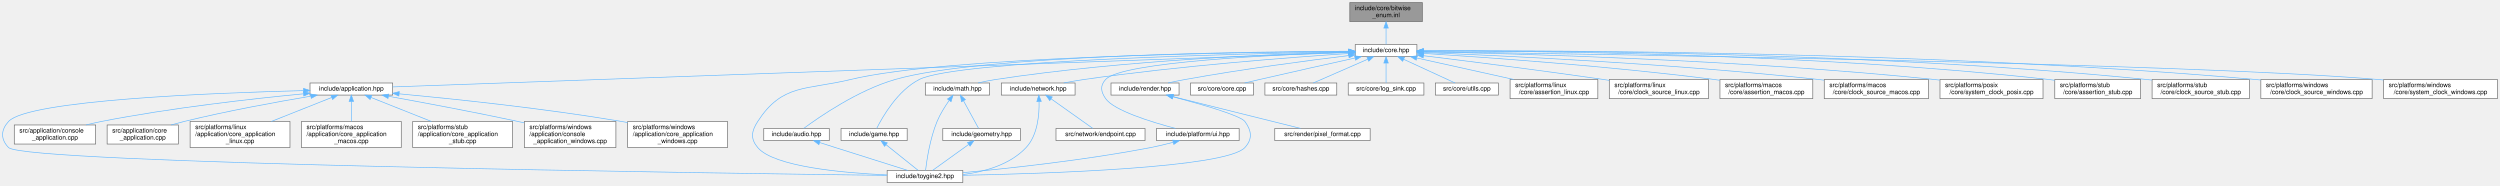
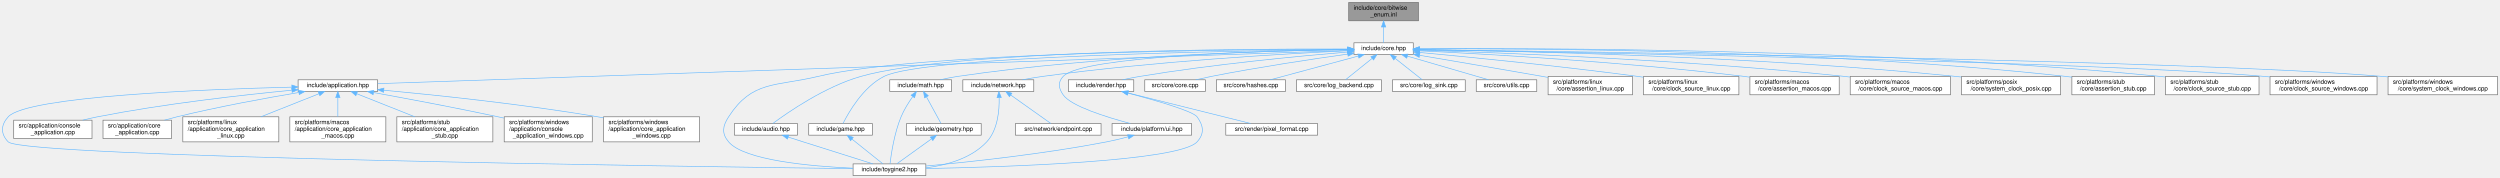
- <svg xmlns="http://www.w3.org/2000/svg" xmlns:xlink="http://www.w3.org/1999/xlink" width="3931pt" height="291pt" viewBox="0.00 0.00 3930.89 291.00">
+ <svg xmlns="http://www.w3.org/2000/svg" xmlns:xlink="http://www.w3.org/1999/xlink" width="4088pt" height="291pt" viewBox="0.00 0.00 4087.89 291.00">
  <g id="page0,1_graph0" class="graph" transform="scale(1 1) rotate(0) translate(4 287)">
    <g id="Node000001" class="node">
      <g id="a_Node000001">
        <a xlink:title="Inline implementations for toy::EnableBitwiseOperators and scoped-enum bitwise operators.">
-           <polygon fill="#999999" stroke="#666666" points="2232.39,-283 2118.39,-283 2118.39,-253 2232.39,-253 2232.39,-283" />
-           <text text-anchor="start" x="2126.39" y="-271" font-family="Helvetica,sans-Serif" font-size="10.00">include/core/bitwise</text>
-           <text text-anchor="middle" x="2175.39" y="-260" font-family="Helvetica,sans-Serif" font-size="10.00">_enum.inl</text>
+           <polygon fill="#999999" stroke="#666666" points="2315.39,-283 2201.39,-283 2201.39,-253 2315.39,-253 2315.39,-283" />
+           <text text-anchor="start" x="2209.39" y="-271" font-family="Helvetica,sans-Serif" font-size="10.00">include/core/bitwise</text>
+           <text text-anchor="middle" x="2258.39" y="-260" font-family="Helvetica,sans-Serif" font-size="10.00">_enum.inl</text>
        </a>
      </g>
    </g>
    <g id="Node000002" class="node">
      <g id="a_Node000002">
        <a xlink:href="../../da/d47/core_8hpp.html" target="_top" xlink:title="Umbrella header for the engine core module.">
-           <polygon fill="white" stroke="#666666" points="2223.89,-217 2126.89,-217 2126.89,-198 2223.89,-198 2223.89,-217" />
-           <text text-anchor="middle" x="2175.39" y="-205" font-family="Helvetica,sans-Serif" font-size="10.00">include/core.hpp</text>
+           <polygon fill="white" stroke="#666666" points="2306.89,-217 2209.89,-217 2209.89,-198 2306.89,-198 2306.89,-217" />
+           <text text-anchor="middle" x="2258.39" y="-205" font-family="Helvetica,sans-Serif" font-size="10.00">include/core.hpp</text>
        </a>
      </g>
    </g>
    <g id="edge1_Node000001_Node000002" class="edge">
      <g id="a_edge1_Node000001_Node000002">
        <a xlink:title=" ">
-           <path fill="none" stroke="#63b8ff" d="M2175.39,-242.75C2175.39,-233.72 2175.39,-224.03 2175.39,-217.27" />
-           <polygon fill="#63b8ff" stroke="#63b8ff" points="2171.89,-242.84 2175.39,-252.84 2178.89,-242.84 2171.89,-242.84" />
+           <path fill="none" stroke="#63b8ff" d="M2258.39,-242.75C2258.39,-233.72 2258.39,-224.03 2258.39,-217.27" />
+           <polygon fill="#63b8ff" stroke="#63b8ff" points="2254.89,-242.84 2258.39,-252.84 2261.89,-242.84 2254.89,-242.84" />
        </a>
      </g>
    </g>
    <g id="Node000003" class="node">
      <g id="a_Node000003">
        <a xlink:href="../../d4/d01/application_8hpp.html" target="_top" xlink:title="Umbrella header for the application module.">
          <polygon fill="white" stroke="#666666" points="613.39,-156.5 483.39,-156.5 483.39,-137.5 613.39,-137.5 613.39,-156.5" />
          <text text-anchor="middle" x="548.39" y="-144.5" font-family="Helvetica,sans-Serif" font-size="10.00">include/application.hpp</text>
        </a>
      </g>
    </g>
    <g id="edge2_Node000002_Node000003" class="edge">
      <g id="a_edge2_Node000002_Node000003">
        <a xlink:title=" ">
-           <path fill="none" stroke="#63b8ff" d="M2116.65,-204.39C1864.81,-195.33 877.19,-159.82 613.44,-150.34" />
-           <polygon fill="#63b8ff" stroke="#63b8ff" points="2116.57,-207.89 2126.69,-204.75 2116.83,-200.89 2116.57,-207.89" />
+           <path fill="none" stroke="#63b8ff" d="M2199.48,-204.48C1938.51,-195.56 887.49,-159.6 613.81,-150.24" />
+           <polygon fill="#63b8ff" stroke="#63b8ff" points="2199.4,-207.98 2209.51,-204.83 2199.63,-200.99 2199.4,-207.98" />
        </a>
      </g>
    </g>
    <g id="Node000004" class="node">
      <g id="a_Node000004">
        <a xlink:href="../../d8/d8c/toygine2_8hpp.html" target="_top" xlink:title="Main umbrella header for the engine.">
          <polygon fill="white" stroke="#666666" points="1509.89,-19 1390.89,-19 1390.89,0 1509.89,0 1509.89,-19" />
          <text text-anchor="middle" x="1450.39" y="-7" font-family="Helvetica,sans-Serif" font-size="10.00">include/toygine2.hpp</text>
        </a>
      </g>
    </g>
    <g id="edge27_Node000002_Node000004" class="edge">
      <g id="a_edge27_Node000002_Node000004">
        <a xlink:title=" ">
-           <path fill="none" stroke="#63b8ff" d="M2116.36,-206.21C1950.42,-204.96 1482.22,-198.21 1333.39,-162 1264.19,-145.16 1226,-155.83 1187.39,-96 1177.5,-80.69 1175.62,-68.92 1187.39,-55 1212.9,-24.8 1321.38,-15.09 1390.8,-11.97" />
-           <polygon fill="#63b8ff" stroke="#63b8ff" points="2116.82,-209.72 2126.85,-206.29 2116.87,-202.72 2116.82,-209.72" />
+           <path fill="none" stroke="#63b8ff" d="M2199.63,-206.54C2023.01,-206.22 1498.8,-201.84 1333.39,-162 1264.15,-145.33 1226,-155.83 1187.39,-96 1177.5,-80.69 1175.62,-68.92 1187.39,-55 1212.9,-24.8 1321.38,-15.09 1390.8,-11.97" />
+           <polygon fill="#63b8ff" stroke="#63b8ff" points="2199.77,-210.04 2209.77,-206.56 2199.78,-203.04 2199.77,-210.04" />
        </a>
      </g>
    </g>
    <g id="Node000012" class="node">
      <g id="a_Node000012">
        <a xlink:href="../../d1/d71/audio_8hpp.html" target="_top" xlink:title="Umbrella header for the audio module.">
          <polygon fill="white" stroke="#666666" points="1299.89,-85 1196.89,-85 1196.89,-66 1299.89,-66 1299.89,-85" />
          <text text-anchor="middle" x="1248.39" y="-73" font-family="Helvetica,sans-Serif" font-size="10.00">include/audio.hpp</text>
        </a>
      </g>
    </g>
    <g id="edge11_Node000002_Node000012" class="edge">
      <g id="a_edge11_Node000002_Node000012">
        <a xlink:title=" ">
-           <path fill="none" stroke="#63b8ff" d="M2116.3,-206.47C1959.72,-205.84 1536.97,-200.53 1403.39,-162 1344.92,-145.14 1284.17,-103.21 1259.65,-85.08" />
-           <polygon fill="#63b8ff" stroke="#63b8ff" points="2116.65,-209.97 2126.67,-206.5 2116.68,-202.97 2116.65,-209.97" />
+           <path fill="none" stroke="#63b8ff" d="M2199.68,-206.86C2032,-207.34 1553.36,-204.81 1403.39,-162 1344.87,-145.3 1284.15,-103.29 1259.64,-85.11" />
+           <polygon fill="#63b8ff" stroke="#63b8ff" points="2199.81,-210.36 2209.8,-206.82 2199.79,-203.36 2199.81,-210.36" />
        </a>
      </g>
    </g>
    <g id="Node000013" class="node">
      <g id="a_Node000013">
        <a xlink:href="../../d8/d39/game_8hpp.html" target="_top" xlink:title="Umbrella header for the game module.">
          <polygon fill="white" stroke="#666666" points="1422.39,-85 1318.39,-85 1318.39,-66 1422.39,-66 1422.39,-85" />
          <text text-anchor="middle" x="1370.39" y="-73" font-family="Helvetica,sans-Serif" font-size="10.00">include/game.hpp</text>
        </a>
      </g>
    </g>
    <g id="edge13_Node000002_Node000013" class="edge">
      <g id="a_edge13_Node000002_Node000013">
        <a xlink:title=" ">
-           <path fill="none" stroke="#63b8ff" d="M2116.35,-205.6C1952.61,-202.74 1500.89,-192.17 1441.39,-162 1407.31,-144.73 1383.47,-103.03 1374.42,-85.02" />
-           <polygon fill="#63b8ff" stroke="#63b8ff" points="2116.65,-209.11 2126.71,-205.78 2116.77,-202.11 2116.65,-209.11" />
+           <path fill="none" stroke="#63b8ff" d="M2199.69,-206C2023.73,-204.13 1508.57,-195.8 1441.39,-162 1407.26,-144.83 1383.45,-103.07 1374.41,-85.03" />
+           <polygon fill="#63b8ff" stroke="#63b8ff" points="2199.76,-209.5 2209.8,-206.11 2199.84,-202.5 2199.76,-209.5" />
        </a>
      </g>
    </g>
    <g id="Node000014" class="node">
      <g id="a_Node000014">
        <a xlink:href="../../d4/d78/math_8hpp.html" target="_top" xlink:title="Umbrella header for the math module.">
          <polygon fill="white" stroke="#666666" points="1551.89,-156.5 1450.89,-156.5 1450.89,-137.5 1551.89,-137.5 1551.89,-156.5" />
          <text text-anchor="middle" x="1501.39" y="-144.5" font-family="Helvetica,sans-Serif" font-size="10.00">include/math.hpp</text>
        </a>
      </g>
    </g>
    <g id="edge15_Node000002_Node000014" class="edge">
      <g id="a_edge15_Node000002_Node000014">
        <a xlink:title=" ">
-           <path fill="none" stroke="#63b8ff" d="M2116.33,-205.3C2006.49,-202.38 1763.55,-192.72 1561.39,-162 1552.4,-160.63 1542.76,-158.63 1533.9,-156.57" />
-           <polygon fill="#63b8ff" stroke="#63b8ff" points="2116.46,-208.8 2126.54,-205.56 2116.64,-201.8 2116.46,-208.8" />
+           <path fill="none" stroke="#63b8ff" d="M2199.39,-206.02C2078.86,-204.31 1795.96,-196.61 1561.39,-162 1552.29,-160.66 1542.53,-158.64 1533.58,-156.55" />
+           <polygon fill="#63b8ff" stroke="#63b8ff" points="2199.46,-209.52 2209.51,-206.15 2199.55,-202.52 2199.46,-209.52" />
        </a>
      </g>
    </g>
    <g id="Node000016" class="node">
      <g id="a_Node000016">
        <a xlink:href="../../d6/d67/network_8hpp.html" target="_top" xlink:title="Umbrella header for the network module.">
          <polygon fill="white" stroke="#666666" points="1686.39,-156.5 1570.39,-156.5 1570.39,-137.5 1686.39,-137.5 1686.39,-156.5" />
          <text text-anchor="middle" x="1628.39" y="-144.5" font-family="Helvetica,sans-Serif" font-size="10.00">include/network.hpp</text>
        </a>
      </g>
    </g>
    <g id="edge19_Node000002_Node000016" class="edge">
      <g id="a_edge19_Node000002_Node000016">
        <a xlink:title=" ">
-           <path fill="none" stroke="#63b8ff" d="M2116.64,-202.87C2026.7,-196.89 1849.59,-183.44 1700.39,-162 1690.05,-160.51 1678.95,-158.54 1668.63,-156.55" />
-           <polygon fill="#63b8ff" stroke="#63b8ff" points="2116.44,-206.36 2126.65,-203.53 2116.9,-199.38 2116.44,-206.36" />
+           <path fill="none" stroke="#63b8ff" d="M2199.57,-203.99C2097.58,-199.15 1881.45,-186.74 1700.39,-162 1689.79,-160.55 1678.39,-158.55 1667.86,-156.51" />
+           <polygon fill="#63b8ff" stroke="#63b8ff" points="2199.52,-207.49 2209.67,-204.46 2199.85,-200.5 2199.52,-207.49" />
        </a>
      </g>
    </g>
    <g id="Node000018" class="node">
      <g id="a_Node000018">
        <a xlink:href="../../de/dd6/ui_8hpp.html" target="_top" xlink:title="Umbrella header for platform UI types.">
          <polygon fill="white" stroke="#666666" points="1944.39,-85 1814.39,-85 1814.39,-66 1944.39,-66 1944.39,-85" />
          <text text-anchor="middle" x="1879.39" y="-73" font-family="Helvetica,sans-Serif" font-size="10.00">include/platform/ui.hpp</text>
        </a>
      </g>
    </g>
    <g id="edge22_Node000002_Node000018" class="edge">
      <g id="a_edge22_Node000002_Node000018">
        <a xlink:title=" ">
-           <path fill="none" stroke="#63b8ff" d="M2116.34,-204.86C2002.04,-201.07 1759.53,-189.81 1734.39,-162 1725.44,-152.11 1726.83,-142.98 1734.39,-132 1747.22,-113.35 1805.65,-95.27 1844.31,-85.05" />
-           <polygon fill="#63b8ff" stroke="#63b8ff" points="2116.55,-208.37 2126.66,-205.19 2116.77,-201.37 2116.55,-208.37" />
+           <path fill="none" stroke="#63b8ff" d="M2199.68,-205.89C2069.44,-203.91 1765.36,-195.71 1734.39,-162 1725.37,-152.18 1726.83,-142.98 1734.39,-132 1747.22,-113.35 1805.65,-95.27 1844.31,-85.05" />
+           <polygon fill="#63b8ff" stroke="#63b8ff" points="2199.82,-209.39 2209.87,-206.03 2199.92,-202.39 2199.82,-209.39" />
        </a>
      </g>
    </g>
    <g id="Node000019" class="node">
      <g id="a_Node000019">
        <a xlink:href="../../d6/d4b/render_8hpp.html" target="_top" xlink:title="Umbrella header for the render module.">
          <polygon fill="white" stroke="#666666" points="1849.89,-156.5 1742.89,-156.5 1742.89,-137.5 1849.89,-137.5 1849.89,-156.5" />
          <text text-anchor="middle" x="1796.39" y="-144.5" font-family="Helvetica,sans-Serif" font-size="10.00">include/render.hpp</text>
        </a>
      </g>
    </g>
    <g id="edge24_Node000002_Node000019" class="edge">
      <g id="a_edge24_Node000002_Node000019">
        <a xlink:title=" ">
-           <path fill="none" stroke="#63b8ff" d="M2116.5,-199.62C2052.87,-191.85 1948.59,-178.17 1859.39,-162 1850.68,-160.42 1841.34,-158.48 1832.6,-156.56" />
-           <polygon fill="#63b8ff" stroke="#63b8ff" points="2116.4,-203.13 2126.74,-200.86 2117.24,-196.18 2116.4,-203.13" />
+           <path fill="none" stroke="#63b8ff" d="M2199.51,-201.93C2121.42,-195.41 1979.47,-181.98 1859.39,-162 1850.32,-160.49 1840.6,-158.51 1831.57,-156.52" />
+           <polygon fill="#63b8ff" stroke="#63b8ff" points="2199.38,-205.43 2209.63,-202.76 2199.95,-198.45 2199.38,-205.43" />
        </a>
      </g>
    </g>
    <g id="Node000021" class="node">
      <g id="a_Node000021">
        <a xlink:href="../../da/de0/core_8cpp.html" target="_top" xlink:title="Implementation of toy::initialize() and toy::deInitialize() lifecycle functions.">
          <polygon fill="white" stroke="#666666" points="1966.89,-156.5 1867.89,-156.5 1867.89,-137.5 1966.89,-137.5 1966.89,-156.5" />
          <text text-anchor="middle" x="1917.39" y="-144.5" font-family="Helvetica,sans-Serif" font-size="10.00">src/core/core.cpp</text>
        </a>
      </g>
    </g>
    <g id="edge28_Node000002_Node000021" class="edge">
      <g id="a_edge28_Node000002_Node000021">
        <a xlink:title=" ">
-           <path fill="none" stroke="#63b8ff" d="M2126.62,-195.78C2086.31,-186.87 2027.59,-173.8 1976.39,-162 1968.79,-160.25 1960.66,-158.34 1952.94,-156.51" />
-           <polygon fill="#63b8ff" stroke="#63b8ff" points="2125.94,-199.21 2136.46,-197.95 2127.45,-192.38 2125.94,-199.21" />
+           <path fill="none" stroke="#63b8ff" d="M2199.84,-198.59C2142.64,-190.56 2053.22,-177.16 1976.39,-162 1968.23,-160.39 1959.48,-158.44 1951.3,-156.52" />
+           <polygon fill="#63b8ff" stroke="#63b8ff" points="2199.4,-202.07 2209.78,-199.98 2200.36,-195.13 2199.4,-202.07" />
        </a>
      </g>
    </g>
    <g id="Node000022" class="node">
      <g id="a_Node000022">
        <a xlink:href="../../db/d2d/hashes_8cpp.html" target="_top" xlink:title="Table-driven implementations of toy::crc8(), toy::crc16(), and toy::crc32().">
          <polygon fill="white" stroke="#666666" points="2097.89,-156.5 1984.89,-156.5 1984.89,-137.5 2097.89,-137.5 2097.89,-156.5" />
          <text text-anchor="middle" x="2041.39" y="-144.5" font-family="Helvetica,sans-Serif" font-size="10.00">src/core/hashes.cpp</text>
        </a>
      </g>
    </g>
    <g id="edge29_Node000002_Node000022" class="edge">
      <g id="a_edge29_Node000002_Node000022">
        <a xlink:title=" ">
-           <path fill="none" stroke="#63b8ff" d="M2146.6,-193.93C2120.73,-182.64 2083.43,-166.36 2060.89,-156.52" />
-           <polygon fill="#63b8ff" stroke="#63b8ff" points="2145.34,-197.2 2155.9,-197.99 2148.14,-190.78 2145.34,-197.2" />
+           <path fill="none" stroke="#63b8ff" d="M2216.93,-195.32C2174.97,-184.01 2111,-166.77 2072.98,-156.52" />
+           <polygon fill="#63b8ff" stroke="#63b8ff" points="2216.27,-198.77 2226.83,-197.99 2218.09,-192.01 2216.27,-198.77" />
        </a>
      </g>
    </g>
    <g id="Node000023" class="node">
      <g id="a_Node000023">
-         <a xlink:href="../../d2/d51/log__sink_8cpp.html" target="_top" xlink:title="Out-of-line definitions for toy::log::ISink.">
-           <polygon fill="white" stroke="#666666" points="2234.89,-156.5 2115.89,-156.5 2115.89,-137.5 2234.89,-137.5 2234.89,-156.5" />
-           <text text-anchor="middle" x="2175.39" y="-144.5" font-family="Helvetica,sans-Serif" font-size="10.00">src/core/log_sink.cpp</text>
+         <a xlink:href="../../d8/d34/log__backend_8cpp.html" target="_top" xlink:title="Implementation of toy::log::Backend lifecycle, sink, and timestamp-policy accessors.">
+           <polygon fill="white" stroke="#666666" points="2254.89,-156.5 2115.89,-156.5 2115.89,-137.5 2254.89,-137.5 2254.89,-156.5" />
+           <text text-anchor="middle" x="2185.39" y="-144.5" font-family="Helvetica,sans-Serif" font-size="10.00">src/core/log_backend.cpp</text>
        </a>
      </g>
    </g>
    <g id="edge30_Node000002_Node000023" class="edge">
      <g id="a_edge30_Node000002_Node000023">
        <a xlink:title=" ">
-           <path fill="none" stroke="#63b8ff" d="M2175.39,-187.66C2175.39,-177.24 2175.39,-164.8 2175.39,-156.67" />
-           <polygon fill="#63b8ff" stroke="#63b8ff" points="2171.89,-187.87 2175.39,-197.87 2178.89,-187.87 2171.89,-187.87" />
+           <path fill="none" stroke="#63b8ff" d="M2239.71,-191.54C2225.93,-180.49 2207.65,-165.84 2196.2,-156.67" />
+           <polygon fill="#63b8ff" stroke="#63b8ff" points="2237.62,-194.35 2247.61,-197.87 2242,-188.88 2237.62,-194.35" />
        </a>
      </g>
    </g>
    <g id="Node000024" class="node">
      <g id="a_Node000024">
-         <a xlink:href="../../de/d06/utils_8cpp.html" target="_top" xlink:title="Definitions for string, encoding, and number utilities declared in core/utils.hpp.">
-           <polygon fill="white" stroke="#666666" points="2351.89,-156.5 2252.89,-156.5 2252.89,-137.5 2351.89,-137.5 2351.89,-156.5" />
-           <text text-anchor="middle" x="2302.39" y="-144.5" font-family="Helvetica,sans-Serif" font-size="10.00">src/core/utils.cpp</text>
+         <a xlink:href="../../d2/d51/log__sink_8cpp.html" target="_top" xlink:title="Out-of-line definitions for toy::log::ISink.">
+           <polygon fill="white" stroke="#666666" points="2391.89,-156.5 2272.89,-156.5 2272.89,-137.5 2391.89,-137.5 2391.89,-156.5" />
+           <text text-anchor="middle" x="2332.39" y="-144.5" font-family="Helvetica,sans-Serif" font-size="10.00">src/core/log_sink.cpp</text>
        </a>
      </g>
    </g>
    <g id="edge31_Node000002_Node000024" class="edge">
      <g id="a_edge31_Node000002_Node000024">
        <a xlink:title=" ">
-           <path fill="none" stroke="#63b8ff" d="M2202.99,-193.78C2227.5,-182.49 2262.63,-166.31 2283.9,-156.52" />
-           <polygon fill="#63b8ff" stroke="#63b8ff" points="2201.47,-190.63 2193.85,-197.99 2204.4,-196.99 2201.47,-190.63" />
+           <path fill="none" stroke="#63b8ff" d="M2277.31,-191.54C2291.29,-180.49 2309.82,-165.84 2321.42,-156.67" />
+           <polygon fill="#63b8ff" stroke="#63b8ff" points="2274.98,-188.92 2269.3,-197.87 2279.32,-194.41 2274.98,-188.92" />
        </a>
      </g>
    </g>
    <g id="Node000025" class="node">
      <g id="a_Node000025">
-         <a xlink:href="../../df/de5/assertion__linux_8cpp.html" target="_top" xlink:title="Linux implementation of the toy::assertion crash handler and stack trace capture.">
-           <polygon fill="white" stroke="#666666" points="2508.39,-162 2370.39,-162 2370.39,-132 2508.39,-132 2508.39,-162" />
-           <text text-anchor="start" x="2378.39" y="-150" font-family="Helvetica,sans-Serif" font-size="10.00">src/platforms/linux</text>
-           <text text-anchor="middle" x="2439.39" y="-139" font-family="Helvetica,sans-Serif" font-size="10.00">/core/assertion_linux.cpp</text>
+         <a xlink:href="../../de/d06/utils_8cpp.html" target="_top" xlink:title="Definitions for string, encoding, and number utilities declared in core/utils.hpp.">
+           <polygon fill="white" stroke="#666666" points="2508.89,-156.5 2409.89,-156.5 2409.89,-137.5 2508.89,-137.5 2508.89,-156.5" />
+           <text text-anchor="middle" x="2459.39" y="-144.5" font-family="Helvetica,sans-Serif" font-size="10.00">src/core/utils.cpp</text>
        </a>
      </g>
    </g>
    <g id="edge32_Node000002_Node000025" class="edge">
      <g id="a_edge32_Node000002_Node000025">
        <a xlink:title=" ">
-           <path fill="none" stroke="#63b8ff" d="M2223.67,-195.8C2266.5,-186.31 2329.35,-172.38 2376.17,-162.01" />
-           <polygon fill="#63b8ff" stroke="#63b8ff" points="2222.78,-192.41 2213.77,-197.99 2224.29,-199.25 2222.78,-192.41" />
+           <path fill="none" stroke="#63b8ff" d="M2297.53,-195.11C2336.41,-183.79 2395.13,-166.7 2430.12,-156.52" />
+           <polygon fill="#63b8ff" stroke="#63b8ff" points="2296.24,-191.84 2287.61,-197.99 2298.19,-198.56 2296.24,-191.84" />
        </a>
      </g>
    </g>
    <g id="Node000026" class="node">
      <g id="a_Node000026">
-         <a xlink:href="../../d4/d42/clock__source__linux_8cpp.html" target="_top" xlink:title="Implementation of toy::chrono::ClockSource and toy::chrono::SteadyClock for Linux.">
-           <polygon fill="white" stroke="#666666" points="2682.39,-162 2526.39,-162 2526.39,-132 2682.39,-132 2682.39,-162" />
-           <text text-anchor="start" x="2534.39" y="-150" font-family="Helvetica,sans-Serif" font-size="10.00">src/platforms/linux</text>
-           <text text-anchor="middle" x="2604.39" y="-139" font-family="Helvetica,sans-Serif" font-size="10.00">/core/clock_source_linux.cpp</text>
+         <a xlink:href="../../df/de5/assertion__linux_8cpp.html" target="_top" xlink:title="Linux implementation of the toy::assertion crash handler and stack trace capture.">
+           <polygon fill="white" stroke="#666666" points="2665.39,-162 2527.39,-162 2527.39,-132 2665.39,-132 2665.39,-162" />
+           <text text-anchor="start" x="2535.39" y="-150" font-family="Helvetica,sans-Serif" font-size="10.00">src/platforms/linux</text>
+           <text text-anchor="middle" x="2596.39" y="-139" font-family="Helvetica,sans-Serif" font-size="10.00">/core/assertion_linux.cpp</text>
        </a>
      </g>
    </g>
    <g id="edge33_Node000002_Node000026" class="edge">
      <g id="a_edge33_Node000002_Node000026">
        <a xlink:title=" ">
-           <path fill="none" stroke="#63b8ff" d="M2234.28,-199.39C2302.48,-191.02 2418.19,-176.43 2517.39,-162 2520.26,-161.58 2523.19,-161.15 2526.15,-160.7" />
-           <polygon fill="#63b8ff" stroke="#63b8ff" points="2233.66,-195.93 2224.16,-200.62 2234.51,-202.88 2233.66,-195.93" />
+           <path fill="none" stroke="#63b8ff" d="M2317.46,-196.53C2370.18,-187.6 2449.46,-174.08 2518.39,-162 2521.23,-161.5 2524.14,-160.99 2527.07,-160.47" />
+           <polygon fill="#63b8ff" stroke="#63b8ff" points="2316.56,-193.13 2307.28,-198.25 2317.73,-200.03 2316.56,-193.13" />
        </a>
      </g>
    </g>
    <g id="Node000027" class="node">
      <g id="a_Node000027">
-         <a xlink:href="../../d5/d5a/assertion__macos_8cpp.html" target="_top" xlink:title="macOS implementation of the toy::assertion crash handler and stack trace capture.">
-           <polygon fill="white" stroke="#666666" points="2846.39,-162 2700.39,-162 2700.39,-132 2846.39,-132 2846.39,-162" />
-           <text text-anchor="start" x="2708.39" y="-150" font-family="Helvetica,sans-Serif" font-size="10.00">src/platforms/macos</text>
-           <text text-anchor="middle" x="2773.39" y="-139" font-family="Helvetica,sans-Serif" font-size="10.00">/core/assertion_macos.cpp</text>
+         <a xlink:href="../../d4/d42/clock__source__linux_8cpp.html" target="_top" xlink:title="Implementation of toy::chrono::ClockSource and toy::chrono::SteadyClock for Linux.">
+           <polygon fill="white" stroke="#666666" points="2839.39,-162 2683.39,-162 2683.39,-132 2839.39,-132 2839.39,-162" />
+           <text text-anchor="start" x="2691.39" y="-150" font-family="Helvetica,sans-Serif" font-size="10.00">src/platforms/linux</text>
+           <text text-anchor="middle" x="2761.39" y="-139" font-family="Helvetica,sans-Serif" font-size="10.00">/core/clock_source_linux.cpp</text>
        </a>
      </g>
    </g>
    <g id="edge34_Node000002_Node000027" class="edge">
      <g id="a_edge34_Node000002_Node000027">
        <a xlink:title=" ">
-           <path fill="none" stroke="#63b8ff" d="M2233.98,-203.04C2329.86,-197.02 2526.17,-183.19 2691.39,-162 2694.25,-161.63 2697.17,-161.24 2700.11,-160.82" />
-           <polygon fill="#63b8ff" stroke="#63b8ff" points="2233.67,-199.55 2223.9,-203.66 2234.1,-206.54 2233.67,-199.55" />
+           <path fill="none" stroke="#63b8ff" d="M2317.13,-201.21C2397.8,-193.71 2547.35,-179 2674.39,-162 2677.27,-161.61 2680.2,-161.21 2683.16,-160.79" />
+           <polygon fill="#63b8ff" stroke="#63b8ff" points="2316.79,-197.72 2307.16,-202.13 2317.44,-204.69 2316.79,-197.72" />
        </a>
      </g>
    </g>
    <g id="Node000028" class="node">
      <g id="a_Node000028">
-         <a xlink:href="../../d6/d9a/clock__source__macos_8cpp.html" target="_top" xlink:title="Implementation of toy::chrono::ClockSource and toy::chrono::SteadyClock for macOS.">
-           <polygon fill="white" stroke="#666666" points="3028.39,-162 2864.39,-162 2864.39,-132 3028.39,-132 3028.39,-162" />
-           <text text-anchor="start" x="2872.39" y="-150" font-family="Helvetica,sans-Serif" font-size="10.00">src/platforms/macos</text>
-           <text text-anchor="middle" x="2946.39" y="-139" font-family="Helvetica,sans-Serif" font-size="10.00">/core/clock_source_macos.cpp</text>
+         <a xlink:href="../../d5/d5a/assertion__macos_8cpp.html" target="_top" xlink:title="macOS implementation of the toy::assertion crash handler and stack trace capture.">
+           <polygon fill="white" stroke="#666666" points="3003.39,-162 2857.39,-162 2857.39,-132 3003.39,-132 3003.39,-162" />
+           <text text-anchor="start" x="2865.39" y="-150" font-family="Helvetica,sans-Serif" font-size="10.00">src/platforms/macos</text>
+           <text text-anchor="middle" x="2930.39" y="-139" font-family="Helvetica,sans-Serif" font-size="10.00">/core/assertion_macos.cpp</text>
        </a>
      </g>
    </g>
    <g id="edge35_Node000002_Node000028" class="edge">
      <g id="a_edge35_Node000002_Node000028">
        <a xlink:title=" ">
-           <path fill="none" stroke="#63b8ff" d="M2234.43,-204.37C2352.6,-199.73 2626.49,-187.05 2855.39,-162 2858.25,-161.69 2861.15,-161.35 2864.09,-160.99" />
-           <polygon fill="#63b8ff" stroke="#63b8ff" points="2234.02,-200.89 2224.16,-204.77 2234.29,-207.88 2234.02,-200.89" />
+           <path fill="none" stroke="#63b8ff" d="M2317.31,-203.89C2423.69,-198.77 2654.75,-185.78 2848.39,-162 2851.25,-161.65 2854.17,-161.27 2857.12,-160.86" />
+           <polygon fill="#63b8ff" stroke="#63b8ff" points="2316.93,-200.4 2307.1,-204.37 2317.26,-207.4 2316.93,-200.4" />
        </a>
      </g>
    </g>
    <g id="Node000029" class="node">
      <g id="a_Node000029">
-         <a xlink:href="../../db/d09/system__clock__posix_8cpp.html" target="_top" xlink:title="Implementation of toy::chrono::SystemClock for POSIX.">
-           <polygon fill="white" stroke="#666666" points="3208.39,-162 3046.39,-162 3046.39,-132 3208.39,-132 3208.39,-162" />
-           <text text-anchor="start" x="3054.39" y="-150" font-family="Helvetica,sans-Serif" font-size="10.00">src/platforms/posix</text>
-           <text text-anchor="middle" x="3127.39" y="-139" font-family="Helvetica,sans-Serif" font-size="10.00">/core/system_clock_posix.cpp</text>
+         <a xlink:href="../../d6/d9a/clock__source__macos_8cpp.html" target="_top" xlink:title="Implementation of toy::chrono::ClockSource and toy::chrono::SteadyClock for macOS.">
+           <polygon fill="white" stroke="#666666" points="3185.39,-162 3021.39,-162 3021.39,-132 3185.39,-132 3185.39,-162" />
+           <text text-anchor="start" x="3029.39" y="-150" font-family="Helvetica,sans-Serif" font-size="10.00">src/platforms/macos</text>
+           <text text-anchor="middle" x="3103.39" y="-139" font-family="Helvetica,sans-Serif" font-size="10.00">/core/clock_source_macos.cpp</text>
        </a>
      </g>
    </g>
    <g id="edge36_Node000002_Node000029" class="edge">
      <g id="a_edge36_Node000002_Node000029">
        <a xlink:title=" ">
-           <path fill="none" stroke="#63b8ff" d="M2234.19,-205.55C2373.85,-202.82 2736.37,-193.1 3037.39,-162 3040.22,-161.71 3043.09,-161.39 3046,-161.04" />
-           <polygon fill="#63b8ff" stroke="#63b8ff" points="2234.06,-202.05 2224.13,-205.74 2234.19,-209.05 2234.06,-202.05" />
+           <path fill="none" stroke="#63b8ff" d="M2317.32,-204.9C2444.55,-201.04 2754.28,-189.41 3012.39,-162 3015.25,-161.7 3018.16,-161.37 3021.09,-161.01" />
+           <polygon fill="#63b8ff" stroke="#63b8ff" points="2316.92,-201.41 2307.03,-205.21 2317.13,-208.41 2316.92,-201.41" />
        </a>
      </g>
    </g>
    <g id="Node000030" class="node">
      <g id="a_Node000030">
-         <a xlink:href="../../d7/d90/assertion__stub_8cpp.html" target="_top" xlink:title="Stub definitions for the assertion callback API declared in core/assertion.hpp.">
-           <polygon fill="white" stroke="#666666" points="3361.89,-162 3226.89,-162 3226.89,-132 3361.89,-132 3361.89,-162" />
-           <text text-anchor="start" x="3234.89" y="-150" font-family="Helvetica,sans-Serif" font-size="10.00">src/platforms/stub</text>
-           <text text-anchor="middle" x="3294.39" y="-139" font-family="Helvetica,sans-Serif" font-size="10.00">/core/assertion_stub.cpp</text>
+         <a xlink:href="../../db/d09/system__clock__posix_8cpp.html" target="_top" xlink:title="Implementation of toy::chrono::SystemClock for POSIX.">
+           <polygon fill="white" stroke="#666666" points="3365.39,-162 3203.39,-162 3203.39,-132 3365.39,-132 3365.39,-162" />
+           <text text-anchor="start" x="3211.39" y="-150" font-family="Helvetica,sans-Serif" font-size="10.00">src/platforms/posix</text>
+           <text text-anchor="middle" x="3284.39" y="-139" font-family="Helvetica,sans-Serif" font-size="10.00">/core/system_clock_posix.cpp</text>
        </a>
      </g>
    </g>
    <g id="edge37_Node000002_Node000030" class="edge">
      <g id="a_edge37_Node000002_Node000030">
        <a xlink:title=" ">
-           <path fill="none" stroke="#63b8ff" d="M2234.18,-206.81C2393.16,-207.03 2844.75,-203.63 3217.39,-162 3220.49,-161.65 3223.66,-161.26 3226.86,-160.82" />
-           <polygon fill="#63b8ff" stroke="#63b8ff" points="2234.14,-203.31 2224.13,-206.79 2234.12,-210.31 2234.14,-203.31" />
+           <path fill="none" stroke="#63b8ff" d="M2317.46,-205.88C2465.48,-203.85 2864.04,-195.45 3194.39,-162 3197.22,-161.71 3200.1,-161.4 3203,-161.06" />
+           <polygon fill="#63b8ff" stroke="#63b8ff" points="2317.2,-202.38 2307.24,-206.01 2317.29,-209.38 2317.2,-202.38" />
        </a>
      </g>
    </g>
    <g id="Node000031" class="node">
      <g id="a_Node000031">
-         <a xlink:href="../../d4/dbf/clock__source__stub_8cpp.html" target="_top" xlink:title="Stub implementations of toy::chrono::ClockSource, toy::chrono::SteadyClock, and toy::chrono::SystemCl...">
-           <polygon fill="white" stroke="#666666" points="3532.89,-162 3379.89,-162 3379.89,-132 3532.89,-132 3532.89,-162" />
-           <text text-anchor="start" x="3387.89" y="-150" font-family="Helvetica,sans-Serif" font-size="10.00">src/platforms/stub</text>
-           <text text-anchor="middle" x="3456.39" y="-139" font-family="Helvetica,sans-Serif" font-size="10.00">/core/clock_source_stub.cpp</text>
+         <a xlink:href="../../d7/d90/assertion__stub_8cpp.html" target="_top" xlink:title="Stub definitions for the assertion callback API declared in core/assertion.hpp.">
+           <polygon fill="white" stroke="#666666" points="3518.89,-162 3383.89,-162 3383.89,-132 3518.89,-132 3518.89,-162" />
+           <text text-anchor="start" x="3391.89" y="-150" font-family="Helvetica,sans-Serif" font-size="10.00">src/platforms/stub</text>
+           <text text-anchor="middle" x="3451.39" y="-139" font-family="Helvetica,sans-Serif" font-size="10.00">/core/assertion_stub.cpp</text>
        </a>
      </g>
    </g>
    <g id="edge38_Node000002_Node000031" class="edge">
      <g id="a_edge38_Node000002_Node000031">
        <a xlink:title=" ">
-           <path fill="none" stroke="#63b8ff" d="M2234.18,-206.93C2408.3,-207.64 2936.3,-205.75 3371.39,-162 3374.06,-161.73 3376.79,-161.43 3379.53,-161.1" />
-           <polygon fill="#63b8ff" stroke="#63b8ff" points="2233.97,-203.43 2223.95,-206.88 2233.94,-210.43 2233.97,-203.43" />
+           <path fill="none" stroke="#63b8ff" d="M2316.98,-207.05C2483.22,-207.97 2971.81,-206.4 3374.39,-162 3377.49,-161.66 3380.66,-161.26 3383.86,-160.83" />
+           <polygon fill="#63b8ff" stroke="#63b8ff" points="2316.99,-203.55 2306.97,-206.98 2316.95,-210.55 2316.99,-203.55" />
        </a>
      </g>
    </g>
    <g id="Node000032" class="node">
      <g id="a_Node000032">
-         <a xlink:href="../../d0/db3/clock__source__windows_8cpp.html" target="_top" xlink:title="Implementation of toy::chrono::ClockSource and toy::chrono::SteadyClock for Windows.">
-           <polygon fill="white" stroke="#666666" points="3725.89,-162 3550.89,-162 3550.89,-132 3725.89,-132 3725.89,-162" />
-           <text text-anchor="start" x="3558.89" y="-150" font-family="Helvetica,sans-Serif" font-size="10.00">src/platforms/windows</text>
-           <text text-anchor="middle" x="3638.39" y="-139" font-family="Helvetica,sans-Serif" font-size="10.00">/core/clock_source_windows.cpp</text>
+         <a xlink:href="../../d4/dbf/clock__source__stub_8cpp.html" target="_top" xlink:title="Stub implementations of toy::chrono::ClockSource, toy::chrono::SteadyClock, and toy::chrono::SystemCl...">
+           <polygon fill="white" stroke="#666666" points="3689.89,-162 3536.89,-162 3536.89,-132 3689.89,-132 3689.89,-162" />
+           <text text-anchor="start" x="3544.89" y="-150" font-family="Helvetica,sans-Serif" font-size="10.00">src/platforms/stub</text>
+           <text text-anchor="middle" x="3613.39" y="-139" font-family="Helvetica,sans-Serif" font-size="10.00">/core/clock_source_stub.cpp</text>
        </a>
      </g>
    </g>
    <g id="edge39_Node000002_Node000032" class="edge">
      <g id="a_edge39_Node000002_Node000032">
        <a xlink:title=" ">
-           <path fill="none" stroke="#63b8ff" d="M2233.96,-206.94C2423.53,-207.86 3037.25,-206.91 3542.39,-162 3545.15,-161.75 3547.96,-161.48 3550.8,-161.19" />
-           <polygon fill="#63b8ff" stroke="#63b8ff" points="2233.95,-203.44 2223.93,-206.89 2233.92,-210.44 2233.95,-203.44" />
+           <path fill="none" stroke="#63b8ff" d="M2317.08,-207.11C2498.05,-208.43 3063.21,-208.27 3528.39,-162 3531.06,-161.73 3533.79,-161.44 3536.53,-161.11" />
+           <polygon fill="#63b8ff" stroke="#63b8ff" points="2317.01,-203.61 2306.98,-207.03 2316.95,-210.61 2317.01,-203.61" />
        </a>
      </g>
    </g>
    <g id="Node000033" class="node">
      <g id="a_Node000033">
-         <a xlink:href="../../d4/d3a/system__clock__windows_8cpp.html" target="_top" xlink:title="Implementation of toy::chrono::SystemClock for Windows.">
-           <polygon fill="white" stroke="#666666" points="3922.89,-162 3743.89,-162 3743.89,-132 3922.89,-132 3922.89,-162" />
-           <text text-anchor="start" x="3751.89" y="-150" font-family="Helvetica,sans-Serif" font-size="10.00">src/platforms/windows</text>
-           <text text-anchor="middle" x="3833.39" y="-139" font-family="Helvetica,sans-Serif" font-size="10.00">/core/system_clock_windows.cpp</text>
+         <a xlink:href="../../d0/db3/clock__source__windows_8cpp.html" target="_top" xlink:title="Implementation of toy::chrono::ClockSource and toy::chrono::SteadyClock for Windows.">
+           <polygon fill="white" stroke="#666666" points="3882.89,-162 3707.89,-162 3707.89,-132 3882.89,-132 3882.89,-162" />
+           <text text-anchor="start" x="3715.89" y="-150" font-family="Helvetica,sans-Serif" font-size="10.00">src/platforms/windows</text>
+           <text text-anchor="middle" x="3795.39" y="-139" font-family="Helvetica,sans-Serif" font-size="10.00">/core/clock_source_windows.cpp</text>
        </a>
      </g>
    </g>
    <g id="edge40_Node000002_Node000033" class="edge">
      <g id="a_edge40_Node000002_Node000033">
        <a xlink:title=" ">
-           <path fill="none" stroke="#63b8ff" d="M2234.16,-205.72C2481.07,-202.29 3435.48,-187.62 3735.39,-162 3738.13,-161.77 3740.91,-161.51 3743.71,-161.23" />
-           <polygon fill="#63b8ff" stroke="#63b8ff" points="2233.91,-202.22 2223.96,-205.86 2234.01,-209.22 2233.91,-202.22" />
+           <path fill="none" stroke="#63b8ff" d="M2317.27,-205.58C2552.36,-201.76 3424.23,-186.23 3699.39,-162 3702.15,-161.76 3704.96,-161.49 3707.8,-161.19" />
+           <polygon fill="#63b8ff" stroke="#63b8ff" points="2317.16,-202.08 2307.21,-205.74 2317.27,-209.08 2317.16,-202.08" />
+         </a>
+       </g>
+     </g>
+     <g id="Node000034" class="node">
+       <g id="a_Node000034">
+         <a xlink:href="../../d4/d3a/system__clock__windows_8cpp.html" target="_top" xlink:title="Implementation of toy::chrono::SystemClock for Windows.">
+           <polygon fill="white" stroke="#666666" points="4079.89,-162 3900.89,-162 3900.89,-132 4079.89,-132 4079.89,-162" />
+           <text text-anchor="start" x="3908.89" y="-150" font-family="Helvetica,sans-Serif" font-size="10.00">src/platforms/windows</text>
+           <text text-anchor="middle" x="3990.39" y="-139" font-family="Helvetica,sans-Serif" font-size="10.00">/core/system_clock_windows.cpp</text>
+         </a>
+       </g>
+     </g>
+     <g id="edge41_Node000002_Node000034" class="edge">
+       <g id="a_edge41_Node000002_Node000034">
+         <a xlink:title=" ">
+           <path fill="none" stroke="#63b8ff" d="M2317.01,-205.81C2570.91,-202.66 3577.05,-188.73 3892.39,-162 3895.13,-161.77 3897.91,-161.51 3900.71,-161.23" />
+           <polygon fill="#63b8ff" stroke="#63b8ff" points="2316.84,-202.31 2306.89,-205.93 2316.93,-209.31 2316.84,-202.31" />
        </a>
      </g>
    </g>
    <g id="edge3_Node000003_Node000004" class="edge">
      <g id="a_edge3_Node000003_Node000004">
        <a xlink:title=" ">
          <path fill="none" stroke="#63b8ff" d="M472.97,-144.52C332.01,-140.96 40,-129.58 9.39,-96 -2.89,-82.53 -3.3,-68.08 9.39,-55 33.81,-29.81 1121.17,-14.61 1390.51,-11.22" />
          <polygon fill="#63b8ff" stroke="#63b8ff" points="473.18,-148.02 483.26,-144.77 473.35,-141.03 473.18,-148.02" />
        </a>
      </g>
    </g>
    <g id="Node000005" class="node">
      <g id="a_Node000005">
        <a xlink:href="../../db/db6/console__application_8cpp.html" target="_top" xlink:title="Implementations for toy::application::ConsoleApplication.">
          <polygon fill="white" stroke="#666666" points="146.39,-90.5 18.39,-90.5 18.39,-60.5 146.39,-60.5 146.39,-90.5" />
          <text text-anchor="start" x="26.39" y="-78.5" font-family="Helvetica,sans-Serif" font-size="10.00">src/application/console</text>
          <text text-anchor="middle" x="82.39" y="-67.5" font-family="Helvetica,sans-Serif" font-size="10.00">_application.cpp</text>
        </a>
      </g>
    </g>
    <g id="edge4_Node000003_Node000005" class="edge">
      <g id="a_edge4_Node000003_Node000005">
        <a xlink:title=" ">
          <path fill="none" stroke="#63b8ff" d="M472.88,-139.44C393.4,-131.82 264.87,-117.49 155.39,-96 147.53,-94.46 139.28,-92.55 131.26,-90.52" />
          <polygon fill="#63b8ff" stroke="#63b8ff" points="473,-142.96 483.28,-140.42 473.66,-135.99 473,-142.96" />
        </a>
      </g>
    </g>
    <g id="Node000006" class="node">
      <g id="a_Node000006">
        <a xlink:href="../../d0/dbb/core__application_8cpp.html" target="_top" xlink:title="Implementations for toy::application::CoreApplication.">
          <polygon fill="white" stroke="#666666" points="276.39,-90.5 164.39,-90.5 164.39,-60.5 276.39,-60.5 276.39,-90.5" />
          <text text-anchor="start" x="172.39" y="-78.5" font-family="Helvetica,sans-Serif" font-size="10.00">src/application/core</text>
          <text text-anchor="middle" x="220.39" y="-67.5" font-family="Helvetica,sans-Serif" font-size="10.00">_application.cpp</text>
        </a>
      </g>
    </g>
    <g id="edge5_Node000003_Node000006" class="edge">
      <g id="a_edge5_Node000003_Node000006">
        <a xlink:title=" ">
          <path fill="none" stroke="#63b8ff" d="M484.61,-135.78C431.11,-126.75 352.83,-112.48 285.39,-96 278.75,-94.38 271.78,-92.49 264.98,-90.54" />
          <polygon fill="#63b8ff" stroke="#63b8ff" points="484.2,-139.26 494.64,-137.46 485.36,-132.36 484.2,-139.26" />
        </a>
      </g>
    </g>
    <g id="Node000007" class="node">
      <g id="a_Node000007">
        <a xlink:href="../../d0/d8a/core__application__linux_8cpp.html" target="_top" xlink:title="Linux implementations of toy::application::CoreApplication via POSIX APIs.">
          <polygon fill="white" stroke="#666666" points="451.89,-96 294.89,-96 294.89,-55 451.89,-55 451.89,-96" />
          <text text-anchor="start" x="302.89" y="-84" font-family="Helvetica,sans-Serif" font-size="10.00">src/platforms/linux</text>
          <text text-anchor="start" x="302.89" y="-73" font-family="Helvetica,sans-Serif" font-size="10.00">/application/core_application</text>
          <text text-anchor="middle" x="373.39" y="-62" font-family="Helvetica,sans-Serif" font-size="10.00">_linux.cpp</text>
        </a>
      </g>
    </g>
    <g id="edge6_Node000003_Node000007" class="edge">
      <g id="a_edge6_Node000003_Node000007">
        <a xlink:title=" ">
          <path fill="none" stroke="#63b8ff" d="M517.48,-133.73C491.21,-123.29 453.02,-108.13 422.55,-96.03" />
          <polygon fill="#63b8ff" stroke="#63b8ff" points="516.34,-137.04 526.93,-137.48 518.93,-130.53 516.34,-137.04" />
        </a>
      </g>
    </g>
    <g id="Node000008" class="node">
      <g id="a_Node000008">
        <a xlink:href="../../d8/d89/core__application__macos_8cpp.html" target="_top" xlink:title="macOS implementations of toy::application::CoreApplication via POSIX APIs.">
          <polygon fill="white" stroke="#666666" points="626.89,-96 469.89,-96 469.89,-55 626.89,-55 626.89,-96" />
          <text text-anchor="start" x="477.89" y="-84" font-family="Helvetica,sans-Serif" font-size="10.00">src/platforms/macos</text>
          <text text-anchor="start" x="477.89" y="-73" font-family="Helvetica,sans-Serif" font-size="10.00">/application/core_application</text>
          <text text-anchor="middle" x="548.39" y="-62" font-family="Helvetica,sans-Serif" font-size="10.00">_macos.cpp</text>
        </a>
      </g>
    </g>
    <g id="edge7_Node000003_Node000008" class="edge">
      <g id="a_edge7_Node000003_Node000008">
        <a xlink:title=" ">
          <path fill="none" stroke="#63b8ff" d="M548.39,-127.38C548.39,-117.74 548.39,-105.96 548.39,-96.17" />
          <polygon fill="#63b8ff" stroke="#63b8ff" points="544.89,-127.48 548.39,-137.48 551.89,-127.48 544.89,-127.48" />
        </a>
      </g>
    </g>
    <g id="Node000009" class="node">
      <g id="a_Node000009">
        <a xlink:href="../../db/da8/core__application__stub_8cpp.html" target="_top" xlink:title="Stub implementation of toy::application::CoreApplication::sleep() for platforms without OS sleep supp...">
          <polygon fill="white" stroke="#666666" points="801.89,-96 644.89,-96 644.89,-55 801.89,-55 801.89,-96" />
          <text text-anchor="start" x="652.89" y="-84" font-family="Helvetica,sans-Serif" font-size="10.00">src/platforms/stub</text>
          <text text-anchor="start" x="652.89" y="-73" font-family="Helvetica,sans-Serif" font-size="10.00">/application/core_application</text>
          <text text-anchor="middle" x="723.39" y="-62" font-family="Helvetica,sans-Serif" font-size="10.00">_stub.cpp</text>
        </a>
      </g>
    </g>
    <g id="edge8_Node000003_Node000009" class="edge">
      <g id="a_edge8_Node000003_Node000009">
        <a xlink:title=" ">
          <path fill="none" stroke="#63b8ff" d="M579.29,-133.73C605.56,-123.29 643.75,-108.13 674.22,-96.03" />
          <polygon fill="#63b8ff" stroke="#63b8ff" points="577.85,-130.53 569.84,-137.48 580.43,-137.04 577.85,-130.53" />
        </a>
      </g>
    </g>
    <g id="Node000010" class="node">
      <g id="a_Node000010">
        <a xlink:href="../../df/dd0/console__application__windows_8cpp.html" target="_top" xlink:title="Windows console entry-point argument conversion from UTF-16 to UTF-8.">
          <polygon fill="white" stroke="#666666" points="964.39,-96 820.39,-96 820.39,-55 964.39,-55 964.39,-96" />
          <text text-anchor="start" x="828.39" y="-84" font-family="Helvetica,sans-Serif" font-size="10.00">src/platforms/windows</text>
          <text text-anchor="start" x="828.39" y="-73" font-family="Helvetica,sans-Serif" font-size="10.00">/application/console</text>
          <text text-anchor="middle" x="892.39" y="-62" font-family="Helvetica,sans-Serif" font-size="10.00">_application_windows.cpp</text>
        </a>
      </g>
    </g>
    <g id="edge9_Node000003_Node000010" class="edge">
      <g id="a_edge9_Node000003_Node000010">
        <a xlink:title=" ">
          <path fill="none" stroke="#63b8ff" d="M606.74,-135.64C659.93,-126.01 740.62,-110.94 810.39,-96 813.53,-95.33 816.75,-94.62 819.99,-93.9" />
          <polygon fill="#63b8ff" stroke="#63b8ff" points="606.02,-132.21 596.81,-137.43 607.27,-139.1 606.02,-132.21" />
        </a>
      </g>
    </g>
    <g id="Node000011" class="node">
      <g id="a_Node000011">
        <a xlink:href="../../dc/d2d/core__application__windows_8cpp.html" target="_top" xlink:title="Windows implementations of toy::application::CoreApplication via Win32 APIs.">
          <polygon fill="white" stroke="#666666" points="1139.89,-96 982.89,-96 982.89,-55 1139.89,-55 1139.89,-96" />
          <text text-anchor="start" x="990.89" y="-84" font-family="Helvetica,sans-Serif" font-size="10.00">src/platforms/windows</text>
          <text text-anchor="start" x="990.89" y="-73" font-family="Helvetica,sans-Serif" font-size="10.00">/application/core_application</text>
          <text text-anchor="middle" x="1061.39" y="-62" font-family="Helvetica,sans-Serif" font-size="10.00">_windows.cpp</text>
        </a>
      </g>
    </g>
    <g id="edge10_Node000003_Node000011" class="edge">
      <g id="a_edge10_Node000003_Node000011">
        <a xlink:title=" ">
          <path fill="none" stroke="#63b8ff" d="M623.58,-139.47C708.77,-131.53 851.61,-116.6 973.39,-96 976.47,-95.48 979.61,-94.92 982.78,-94.33" />
          <polygon fill="#63b8ff" stroke="#63b8ff" points="623.11,-136 613.48,-140.4 623.76,-142.97 623.11,-136" />
        </a>
      </g>
    </g>
    <g id="edge12_Node000012_Node000004" class="edge">
      <g id="a_edge12_Node000012_Node000004">
        <a xlink:title=" ">
          <path fill="none" stroke="#63b8ff" d="M1284.71,-62.86C1292.83,-60.27 1301.4,-57.54 1309.39,-55 1349.02,-42.41 1394.95,-27.93 1423.35,-19" />
          <polygon fill="#63b8ff" stroke="#63b8ff" points="1283.56,-59.56 1275.1,-65.94 1285.69,-66.22 1283.56,-59.56" />
        </a>
      </g>
    </g>
    <g id="edge14_Node000013_Node000004" class="edge">
      <g id="a_edge14_Node000013_Node000004">
        <a xlink:title=" ">
          <path fill="none" stroke="#63b8ff" d="M1389.15,-59.49C1404.81,-46.96 1426.59,-29.54 1439.51,-19.2" />
          <polygon fill="#63b8ff" stroke="#63b8ff" points="1386.8,-56.89 1381.17,-65.87 1391.17,-62.35 1386.8,-56.89" />
        </a>
      </g>
    </g>
    <g id="edge18_Node000014_Node000004" class="edge">
      <g id="a_edge18_Node000014_Node000004">
        <a xlink:title=" ">
          <path fill="none" stroke="#63b8ff" d="M1488.39,-129.01C1481.83,-119.71 1474.25,-107.71 1469.39,-96 1458.24,-69.18 1453.15,-34.79 1451.28,-19.05" />
          <polygon fill="#63b8ff" stroke="#63b8ff" points="1485.74,-131.32 1494.47,-137.32 1491.38,-127.18 1485.74,-131.32" />
        </a>
      </g>
    </g>
    <g id="Node000015" class="node">
      <g id="a_Node000015">
        <a xlink:href="../../db/dbb/geometry_8hpp.html" target="_top" xlink:title="Umbrella header for the geometry module.">
          <polygon fill="white" stroke="#666666" points="1600.39,-85 1478.39,-85 1478.39,-66 1600.39,-66 1600.39,-85" />
          <text text-anchor="middle" x="1539.39" y="-73" font-family="Helvetica,sans-Serif" font-size="10.00">include/geometry.hpp</text>
        </a>
      </g>
    </g>
    <g id="edge16_Node000014_Node000015" class="edge">
      <g id="a_edge16_Node000014_Node000015">
        <a xlink:title=" ">
          <path fill="none" stroke="#63b8ff" d="M1510.99,-128.43C1518.56,-114.58 1528.8,-95.86 1534.69,-85.09" />
          <polygon fill="#63b8ff" stroke="#63b8ff" points="1507.77,-127.02 1506.05,-137.48 1513.91,-130.38 1507.77,-127.02" />
        </a>
      </g>
    </g>
    <g id="edge17_Node000015_Node000004" class="edge">
      <g id="a_edge17_Node000015_Node000004">
        <a xlink:title=" ">
          <path fill="none" stroke="#63b8ff" d="M1518.99,-59.83C1501.53,-47.28 1476.99,-29.63 1462.48,-19.2" />
          <polygon fill="#63b8ff" stroke="#63b8ff" points="1517.22,-62.87 1527.38,-65.87 1521.31,-57.19 1517.22,-62.87" />
        </a>
      </g>
    </g>
    <g id="edge20_Node000016_Node000004" class="edge">
      <g id="a_edge20_Node000016_Node000004">
        <a xlink:title=" ">
          <path fill="none" stroke="#63b8ff" d="M1629.78,-127.22C1630.22,-106.81 1627.62,-74.5 1609.39,-55 1584.03,-27.89 1543.64,-16.82 1509.92,-12.5" />
          <polygon fill="#63b8ff" stroke="#63b8ff" points="1626.27,-127.27 1629.28,-137.43 1633.27,-127.61 1626.27,-127.27" />
        </a>
      </g>
    </g>
    <g id="Node000017" class="node">
      <g id="a_Node000017">
        <a xlink:href="../../d3/d80/endpoint_8cpp.html" target="_top" xlink:title="Definitions for the toy::network::Endpoint destructor declared in network/endpoint....">
          <polygon fill="white" stroke="#666666" points="1796.39,-85 1656.39,-85 1656.39,-66 1796.39,-66 1796.39,-85" />
          <text text-anchor="middle" x="1726.39" y="-73" font-family="Helvetica,sans-Serif" font-size="10.00">src/network/endpoint.cpp</text>
        </a>
      </g>
    </g>
    <g id="edge21_Node000016_Node000017" class="edge">
      <g id="a_edge21_Node000016_Node000017">
        <a xlink:title=" ">
          <path fill="none" stroke="#63b8ff" d="M1648.73,-131.57C1668.52,-117.54 1697.91,-96.7 1714.27,-85.09" />
          <polygon fill="#63b8ff" stroke="#63b8ff" points="1646.53,-128.84 1640.4,-137.48 1650.58,-134.55 1646.53,-128.84" />
        </a>
      </g>
    </g>
    <g id="edge23_Node000018_Node000004" class="edge">
      <g id="a_edge23_Node000018_Node000004">
        <a xlink:title=" ">
          <path fill="none" stroke="#63b8ff" d="M1840.45,-63.2C1829.21,-60.22 1816.87,-57.22 1805.39,-55 1702.48,-35.08 1580.99,-22.09 1510.13,-15.54" />
          <polygon fill="#63b8ff" stroke="#63b8ff" points="1839.85,-66.67 1850.42,-65.91 1841.69,-59.91 1839.85,-66.67" />
        </a>
      </g>
    </g>
    <g id="edge25_Node000019_Node000004" class="edge">
      <g id="a_edge25_Node000019_Node000004">
        <a xlink:title=" ">
          <path fill="none" stroke="#63b8ff" d="M1840.17,-134.88C1884.17,-123.27 1946.47,-105.45 1953.39,-96 1964.14,-81.29 1965.69,-68.44 1953.39,-55 1923.97,-22.87 1637.05,-13.81 1510.19,-11.36" />
          <polygon fill="#63b8ff" stroke="#63b8ff" points="1839.04,-131.56 1830.25,-137.48 1840.81,-138.33 1839.04,-131.56" />
        </a>
      </g>
    </g>
    <g id="Node000020" class="node">
      <g id="a_Node000020">
        <a xlink:href="../../db/d3d/pixel__format_8cpp.html" target="_top" xlink:title="Definitions for pixelFormatName() and pixelFormatFromName() declared in render/pixel_format....">
          <polygon fill="white" stroke="#666666" points="2150.39,-85 2000.39,-85 2000.39,-66 2150.39,-66 2150.39,-85" />
          <text text-anchor="middle" x="2075.39" y="-73" font-family="Helvetica,sans-Serif" font-size="10.00">src/render/pixel_format.cpp</text>
        </a>
      </g>
    </g>
    <g id="edge26_Node000019_Node000020" class="edge">
      <g id="a_edge26_Node000019_Node000020">
        <a xlink:title=" ">
          <path fill="none" stroke="#63b8ff" d="M1840.5,-135.01C1896.05,-121.17 1990.32,-97.69 2040.89,-85.09" />
          <polygon fill="#63b8ff" stroke="#63b8ff" points="1839.45,-131.66 1830.6,-137.48 1841.15,-138.46 1839.45,-131.66" />
        </a>
      </g>
    </g>
  </g>
</svg>
